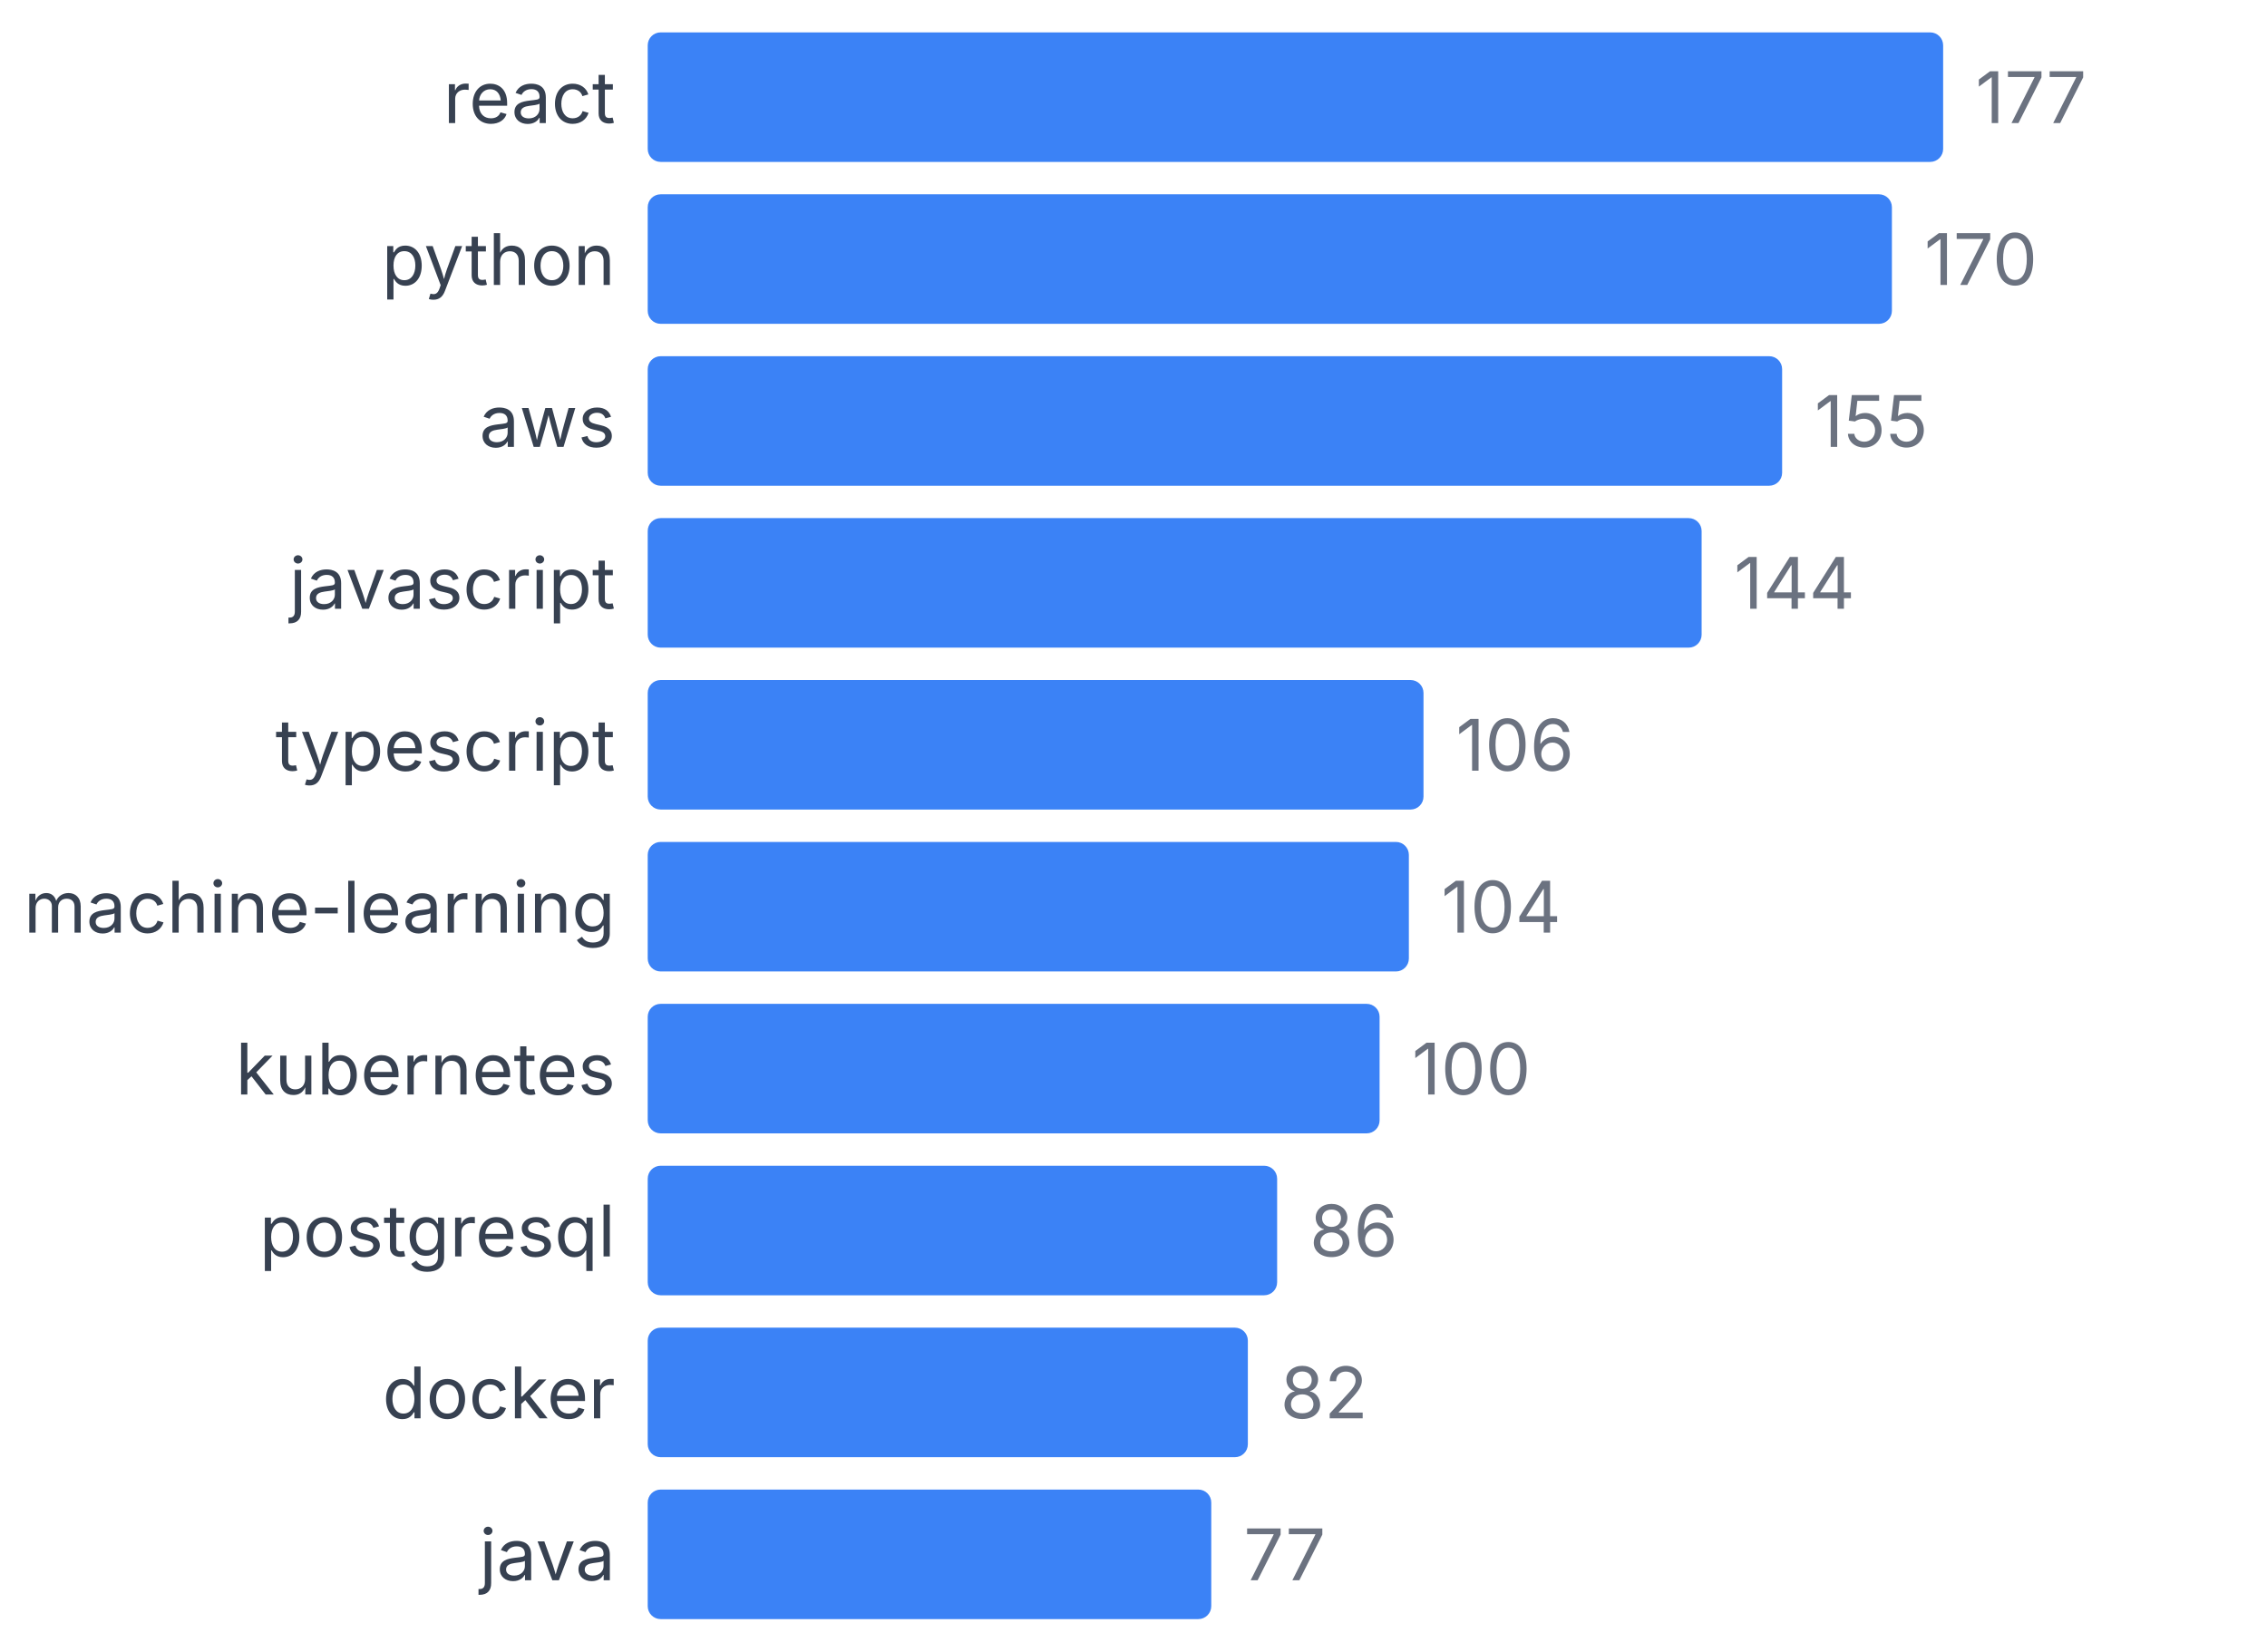
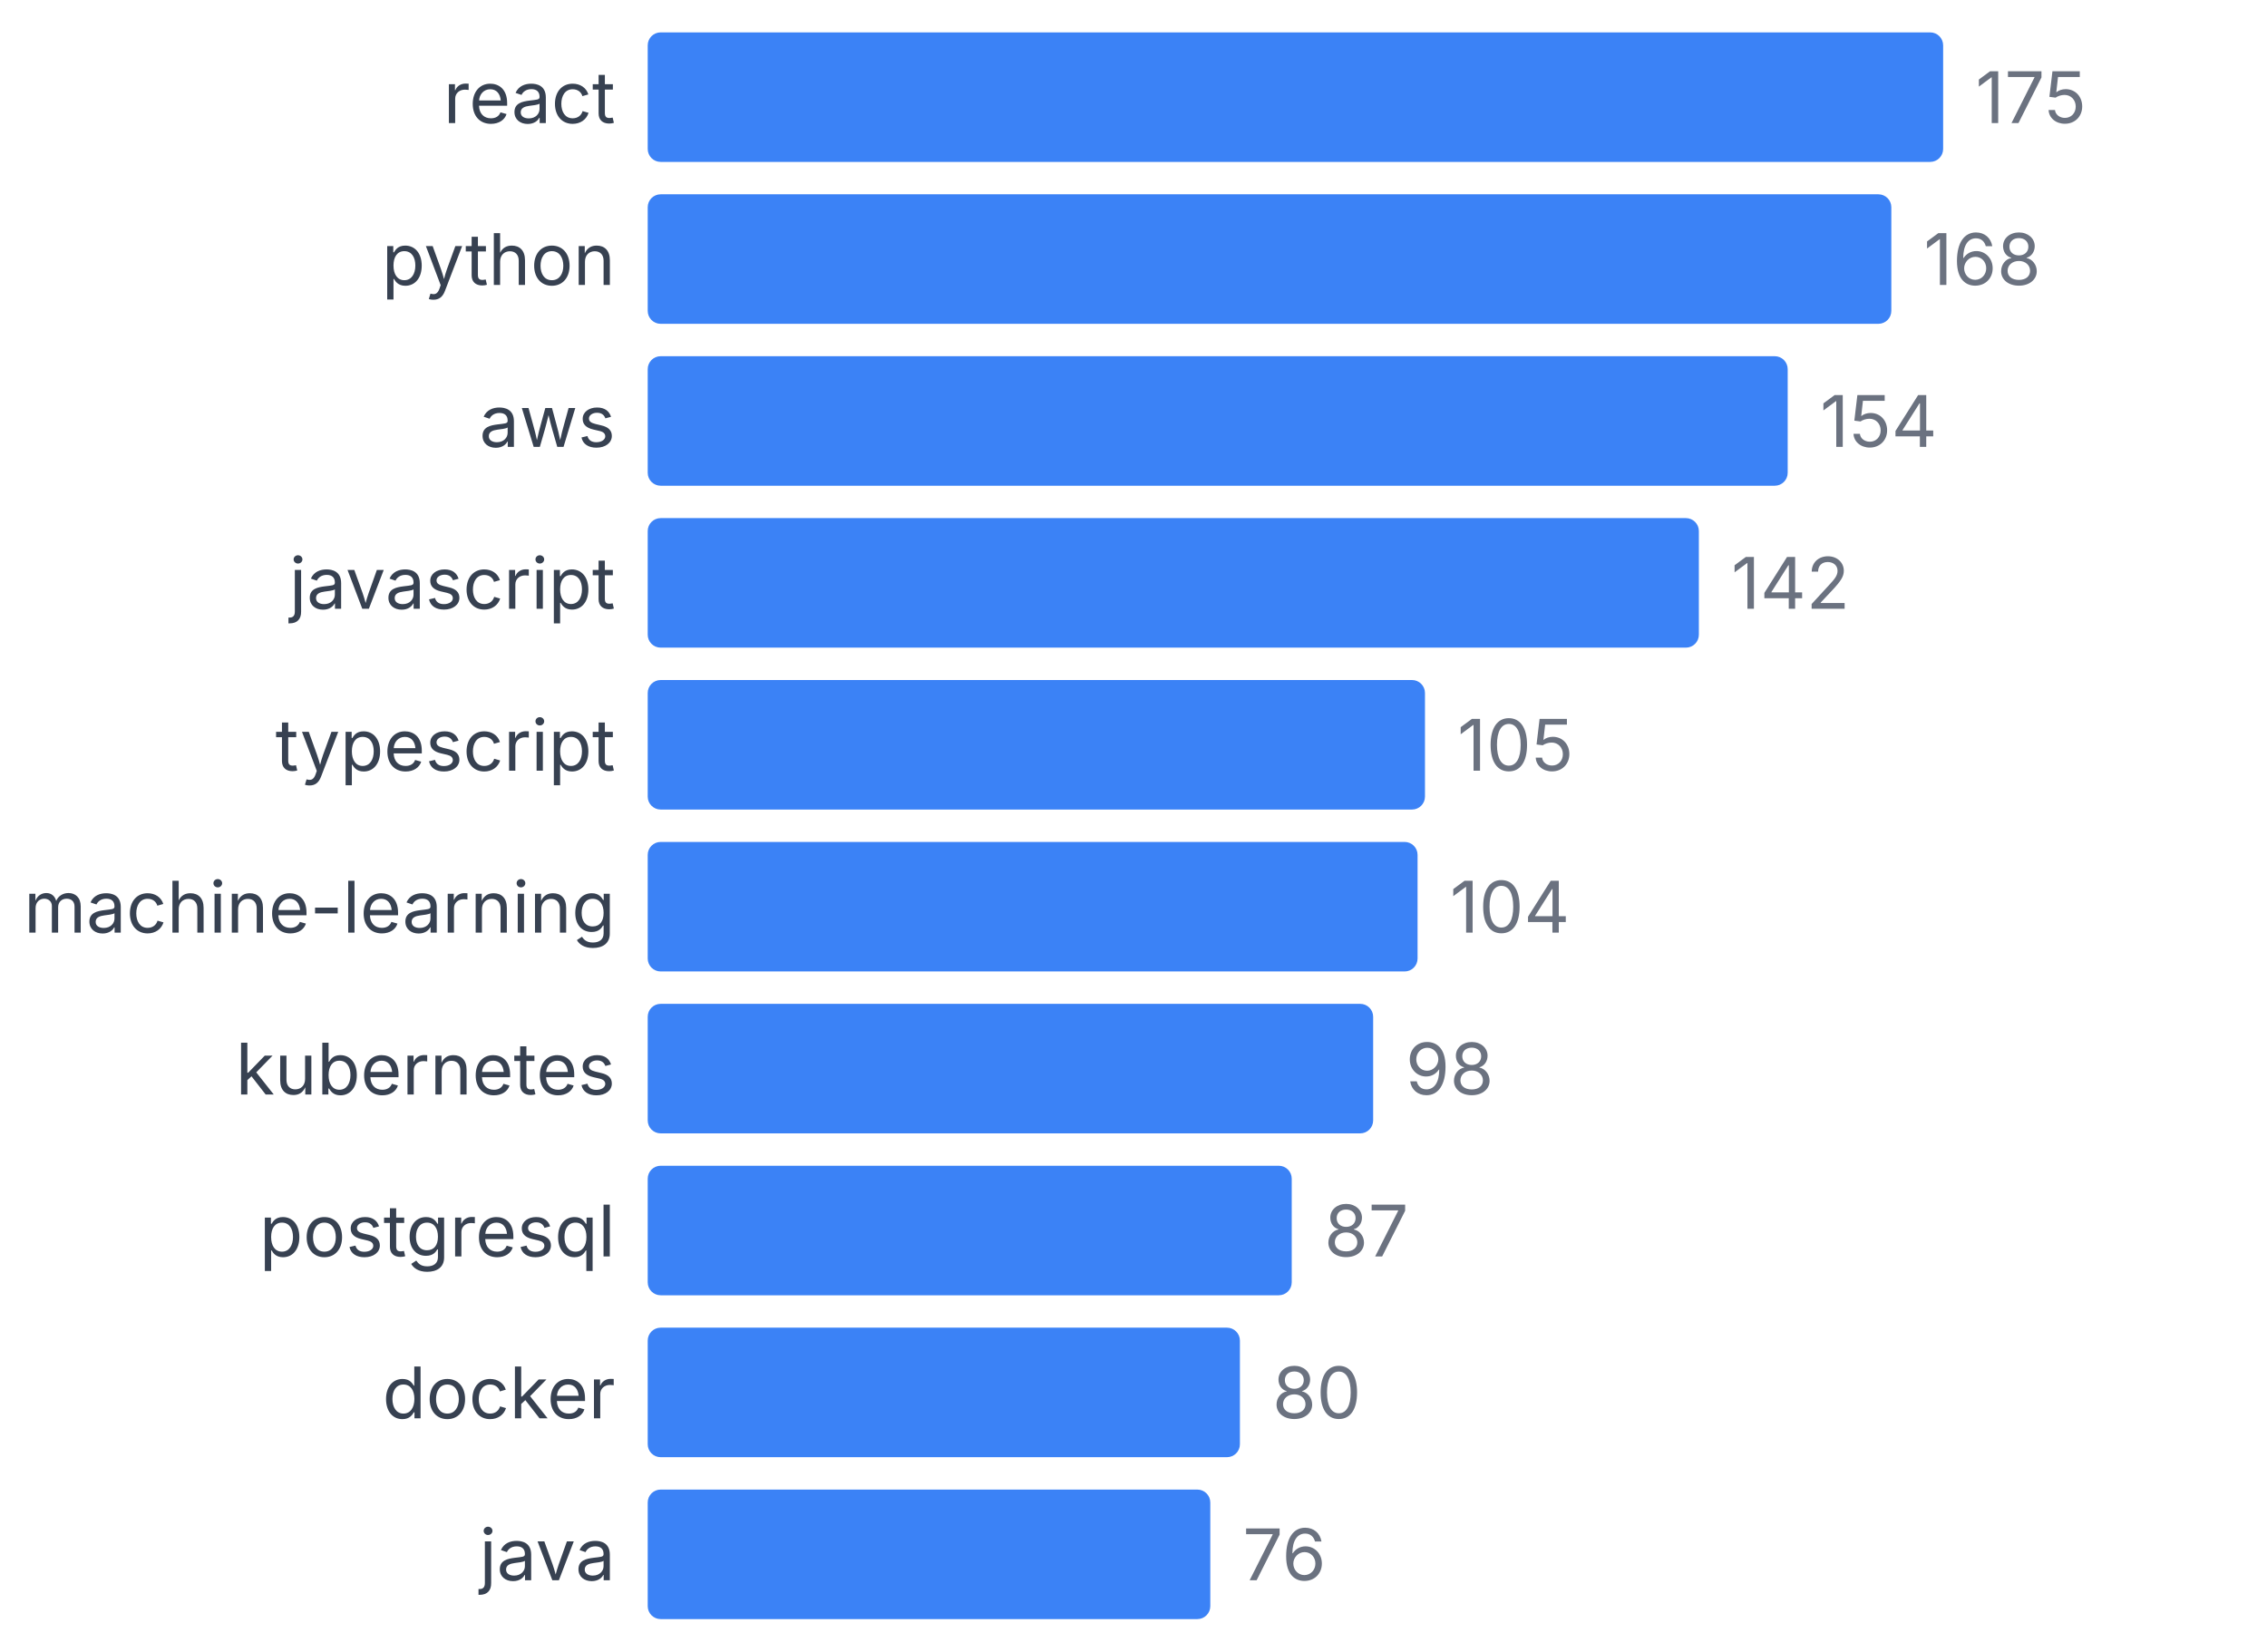
<svg xmlns="http://www.w3.org/2000/svg" width="350" height="255" viewBox="0 0 350 255">
  <style>
    text { font-family: system-ui, -apple-system, sans-serif; }
  </style>
  <text x="95" y="19" text-anchor="end" font-size="11" fill="#374151">react</text>
  <rect x="100" y="5" width="200" height="20" fill="#3b82f6" rx="2" />
-   <text x="305" y="19" font-size="11" fill="#6b7280">177</text>
+   <text x="305" y="19" font-size="11" fill="#6b7280">175</text>
  <text x="95" y="44" text-anchor="end" font-size="11" fill="#374151">python</text>
-   <rect x="100" y="30" width="192.09" height="20" fill="#3b82f6" rx="2" />
-   <text x="297.09" y="44" font-size="11" fill="#6b7280">170</text>
+   <rect x="100" y="30" width="192" height="20" fill="#3b82f6" rx="2" />
+   <text x="297" y="44" font-size="11" fill="#6b7280">168</text>
  <text x="95" y="69" text-anchor="end" font-size="11" fill="#374151">aws</text>
-   <rect x="100" y="55" width="175.141" height="20" fill="#3b82f6" rx="2" />
-   <text x="280.141" y="69" font-size="11" fill="#6b7280">155</text>
+   <rect x="100" y="55" width="176" height="20" fill="#3b82f6" rx="2" />
+   <text x="281" y="69" font-size="11" fill="#6b7280">154</text>
  <text x="95" y="94" text-anchor="end" font-size="11" fill="#374151">javascript</text>
-   <rect x="100" y="80" width="162.712" height="20" fill="#3b82f6" rx="2" />
-   <text x="267.712" y="94" font-size="11" fill="#6b7280">144</text>
+   <rect x="100" y="80" width="162.286" height="20" fill="#3b82f6" rx="2" />
+   <text x="267.286" y="94" font-size="11" fill="#6b7280">142</text>
  <text x="95" y="119" text-anchor="end" font-size="11" fill="#374151">typescript</text>
-   <rect x="100" y="105" width="119.774" height="20" fill="#3b82f6" rx="2" />
-   <text x="224.774" y="119" font-size="11" fill="#6b7280">106</text>
+   <rect x="100" y="105" width="120" height="20" fill="#3b82f6" rx="2" />
+   <text x="225" y="119" font-size="11" fill="#6b7280">105</text>
  <text x="95" y="144" text-anchor="end" font-size="11" fill="#374151">machine-learning</text>
-   <rect x="100" y="130" width="117.514" height="20" fill="#3b82f6" rx="2" />
-   <text x="222.514" y="144" font-size="11" fill="#6b7280">104</text>
+   <rect x="100" y="130" width="118.857" height="20" fill="#3b82f6" rx="2" />
+   <text x="223.857" y="144" font-size="11" fill="#6b7280">104</text>
  <text x="95" y="169" text-anchor="end" font-size="11" fill="#374151">kubernetes</text>
-   <rect x="100" y="155" width="112.994" height="20" fill="#3b82f6" rx="2" />
-   <text x="217.994" y="169" font-size="11" fill="#6b7280">100</text>
+   <rect x="100" y="155" width="112" height="20" fill="#3b82f6" rx="2" />
+   <text x="217" y="169" font-size="11" fill="#6b7280">98</text>
  <text x="95" y="194" text-anchor="end" font-size="11" fill="#374151">postgresql</text>
-   <rect x="100" y="180" width="97.175" height="20" fill="#3b82f6" rx="2" />
-   <text x="202.175" y="194" font-size="11" fill="#6b7280">86</text>
+   <rect x="100" y="180" width="99.429" height="20" fill="#3b82f6" rx="2" />
+   <text x="204.429" y="194" font-size="11" fill="#6b7280">87</text>
  <text x="95" y="219" text-anchor="end" font-size="11" fill="#374151">docker</text>
-   <rect x="100" y="205" width="92.655" height="20" fill="#3b82f6" rx="2" />
-   <text x="197.655" y="219" font-size="11" fill="#6b7280">82</text>
+   <rect x="100" y="205" width="91.429" height="20" fill="#3b82f6" rx="2" />
+   <text x="196.429" y="219" font-size="11" fill="#6b7280">80</text>
  <text x="95" y="244" text-anchor="end" font-size="11" fill="#374151">java</text>
-   <rect x="100" y="230" width="87.006" height="20" fill="#3b82f6" rx="2" />
-   <text x="192.006" y="244" font-size="11" fill="#6b7280">77</text>
+   <rect x="100" y="230" width="86.857" height="20" fill="#3b82f6" rx="2" />
+   <text x="191.857" y="244" font-size="11" fill="#6b7280">76</text>
</svg>
